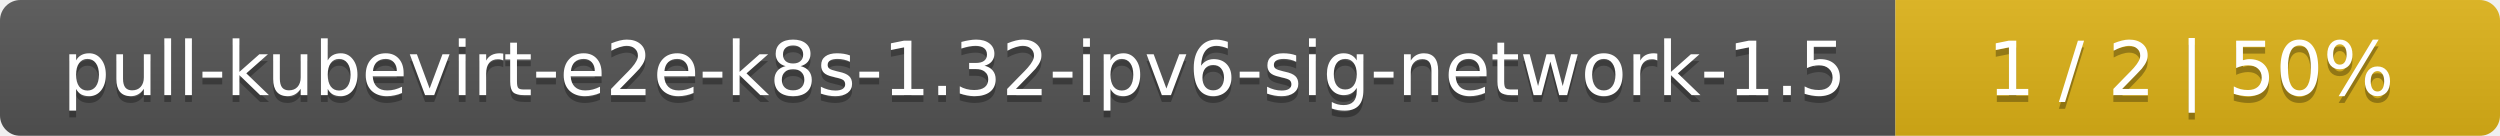
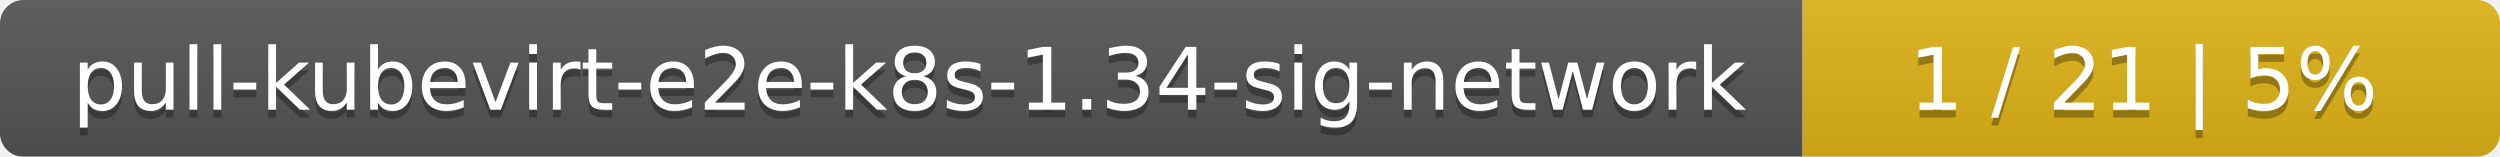
- <svg xmlns="http://www.w3.org/2000/svg" width="368" height="20">
+ <svg xmlns="http://www.w3.org/2000/svg" width="319" height="20">
  <linearGradient id="smooth" x2="0" y2="100%">
    <stop offset="0" stop-color="#bbb" stop-opacity=".1" />
    <stop offset="1" stop-opacity=".1" />
  </linearGradient>
  <mask id="round">
-     <rect width="368" height="20" rx="3" fill="#fff" />
+     <rect width="319" height="20" rx="3" fill="#fff" />
  </mask>
  <g mask="url(#round)">
-     <rect width="279" height="20" fill="#555" />
-     <rect x="279" width="89" height="20" fill="#dfb317" />
-     <rect width="368" height="20" fill="url(#smooth)" />
+     <rect width="230" height="20" fill="#555" />
+     <rect x="230" width="89" height="20" fill="#dfb317" />
+     <rect width="319" height="20" fill="url(#smooth)" />
  </g>
  <g fill="#fff" text-anchor="middle" font-family="DejaVu Sans,Verdana,Geneva,sans-serif" font-size="11">
-     <text x="140.5" y="15" fill="#010101" fill-opacity=".3">pull-kubevirt-e2e-k8s-1.32-ipv6-sig-network-1.5</text>
-     <text x="140.5" y="14">pull-kubevirt-e2e-k8s-1.32-ipv6-sig-network-1.5</text>
-     <text x="322.5" y="15" fill="#010101" fill-opacity=".3">1 / 2    |    50%</text>
-     <text x="322.5" y="14">1 / 2    |    50%</text>
+     <text x="116" y="15" fill="#010101" fill-opacity=".3">pull-kubevirt-e2e-k8s-1.34-sig-network</text>
+     <text x="116" y="14">pull-kubevirt-e2e-k8s-1.34-sig-network</text>
+     <text x="273.5" y="15" fill="#010101" fill-opacity=".3">1 / 21    |    5%</text>
+     <text x="273.5" y="14">1 / 21    |    5%</text>
  </g>
</svg>
